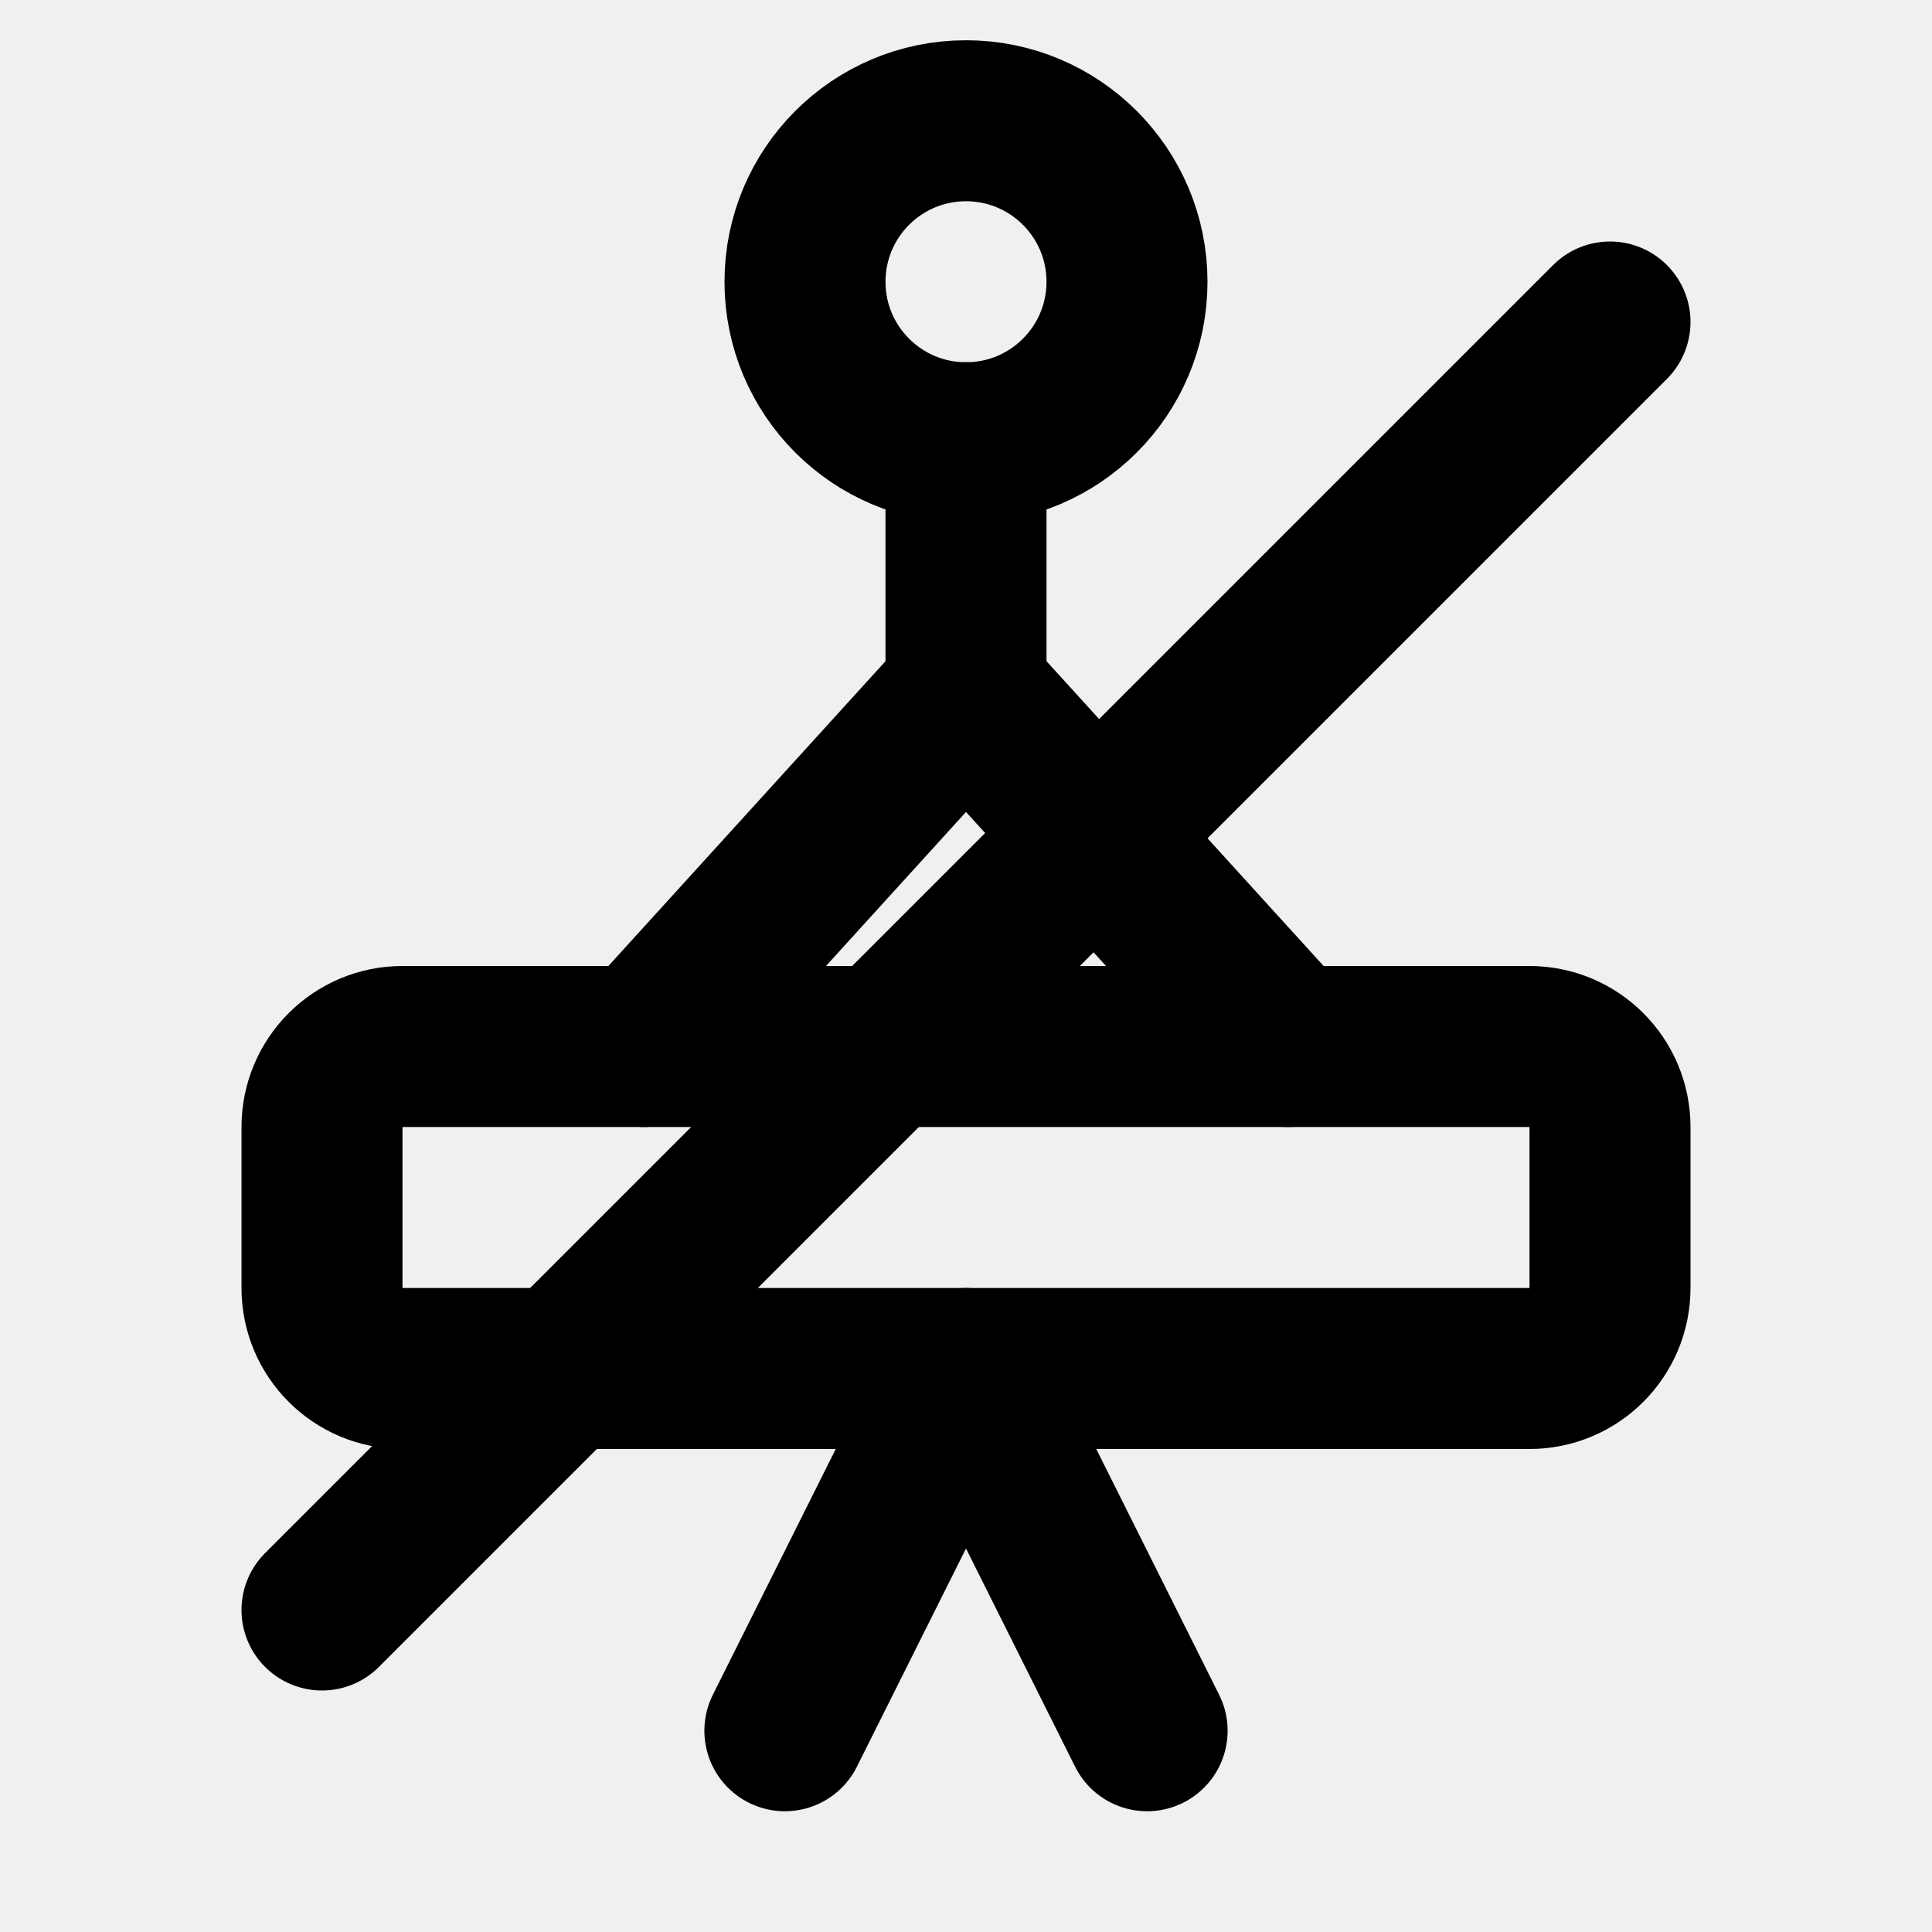
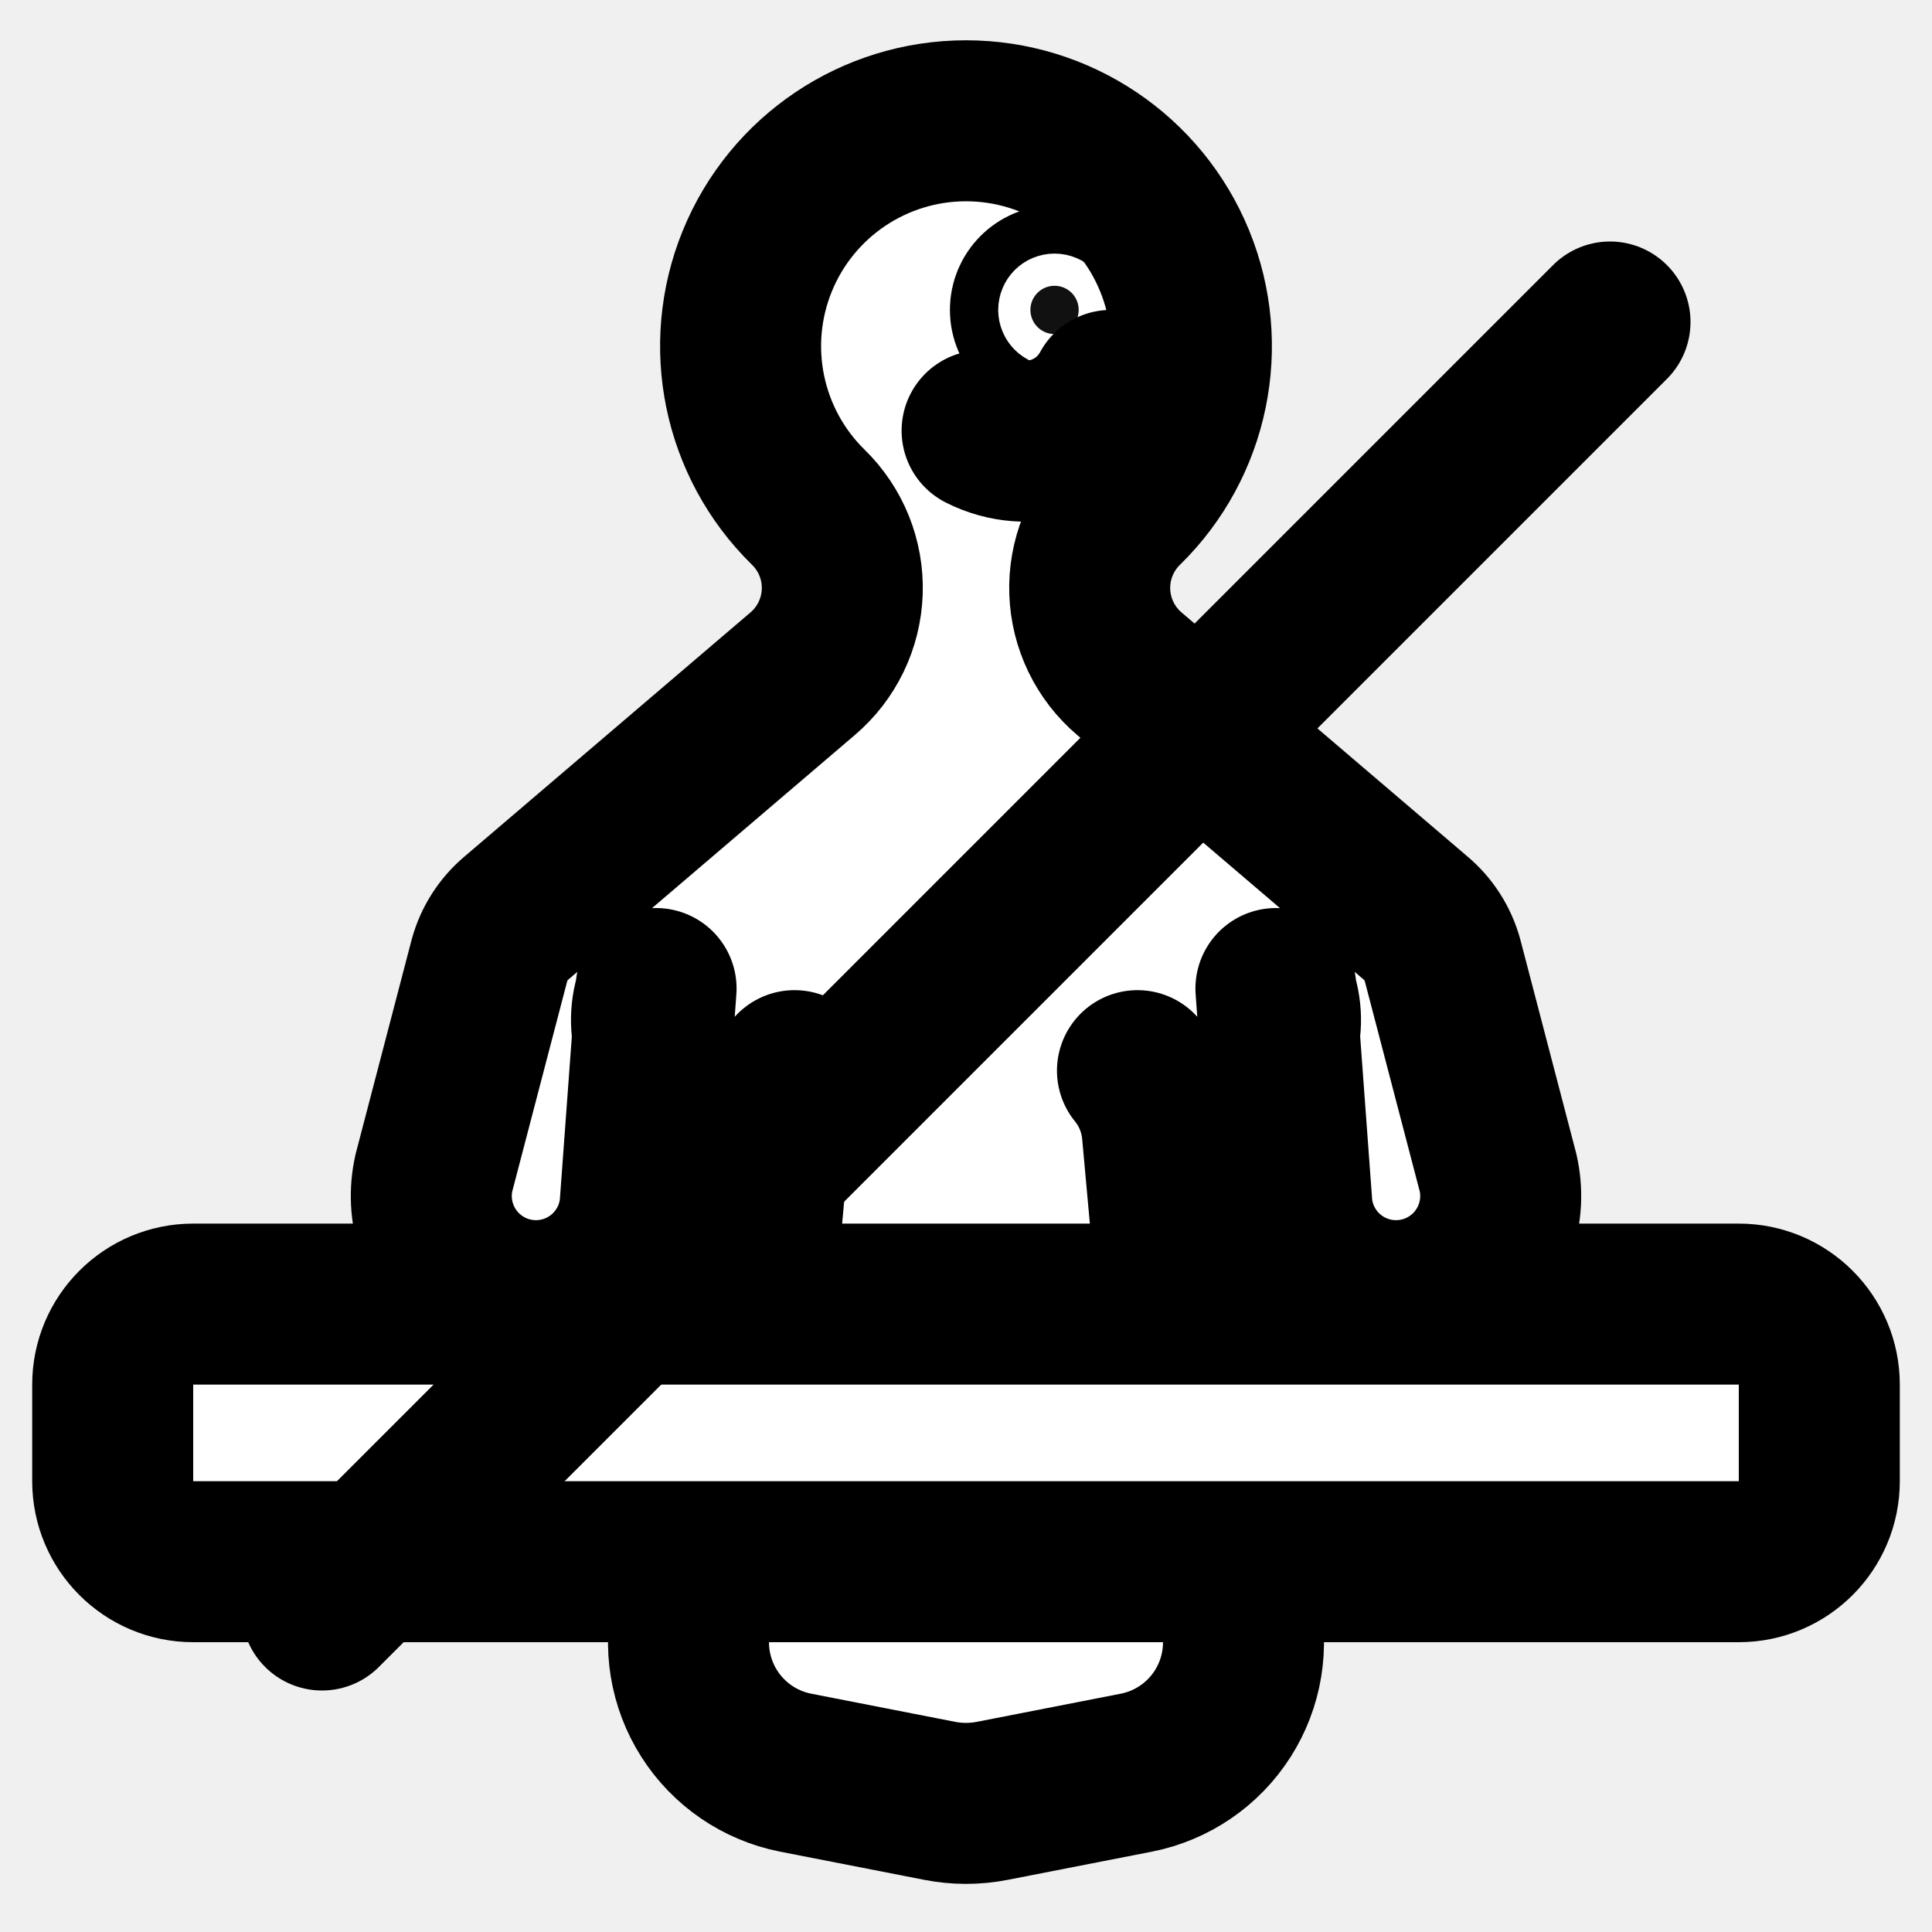
<svg xmlns="http://www.w3.org/2000/svg" width="24" height="24" viewBox="0 0 24 24" fill="none" stroke="currentColor" stroke-width="2" stroke-linecap="round" stroke-linejoin="round">
-   <g class="figur">
-     <circle cx="12" cy="3.5" r="2" />
-     <path d="M12 5.5v3.1" />
-     <path d="m8 13 4-4.4 4 4.4" />
-     <path d="m9.75 21.5 2.25-4.5 2.25 4.5" />
+   <g class="figur" fill="#fff">
+     <path d="M10.04 6.3A1.4 1.4 0 0 1 9.97 8.37A1.35 1.35 0 0 0 9.97 8.37L6.42 11.4A1.05 1.05 0 0 0 6.08 11.93L5.39 14.57A1.3 1.3 0 1 0 7.95 15L8.15 12.28A1.05 1.05 0 0 1 8.12 12.44A1 1 0 0 0 9.87 13.3A1.4 1.4 0 0 0 9.56 14.07L9.26 17.37A1.45 1.45 0 0 1 9.29 17.16L8.6 20.01A1.65 1.65 0 0 0 9.88 22.02L11.67 22.37A1.7 1.7 0 0 0 12.33 22.37L14.12 22.02A1.65 1.65 0 0 0 15.4 20.01L14.71 17.16A1.45 1.45 0 0 1 14.74 17.37L14.44 14.07A1.4 1.4 0 0 0 14.13 13.3A1 1 0 0 0 15.88 12.44A1.05 1.05 0 0 1 15.85 12.28L16.05 15A1.3 1.3 0 1 0 18.61 14.57L17.92 11.93A1.05 1.05 0 0 0 17.58 11.4L14.03 8.37A1.35 1.35 0 0 0 14.03 8.37A1.4 1.4 0 0 1 13.96 6.3A2.8 2.8 0 1 0 10.04 6.3Z" />
+     <circle cx="13.1" cy="3.85" r="0.3" fill="#111" />
+     <path d="M12.2 5.35A1.2 1.2 0 0 0 13.8 4.85" fill="none" />
  </g>
-   <rect x="4" y="13" width="16" height="4" rx="1" />
+   <rect x="1.4" y="16.2" width="21.2" height="3.2" rx="1" fill="#fff" />
  <path d="M4 20 20 4" />
</svg>
